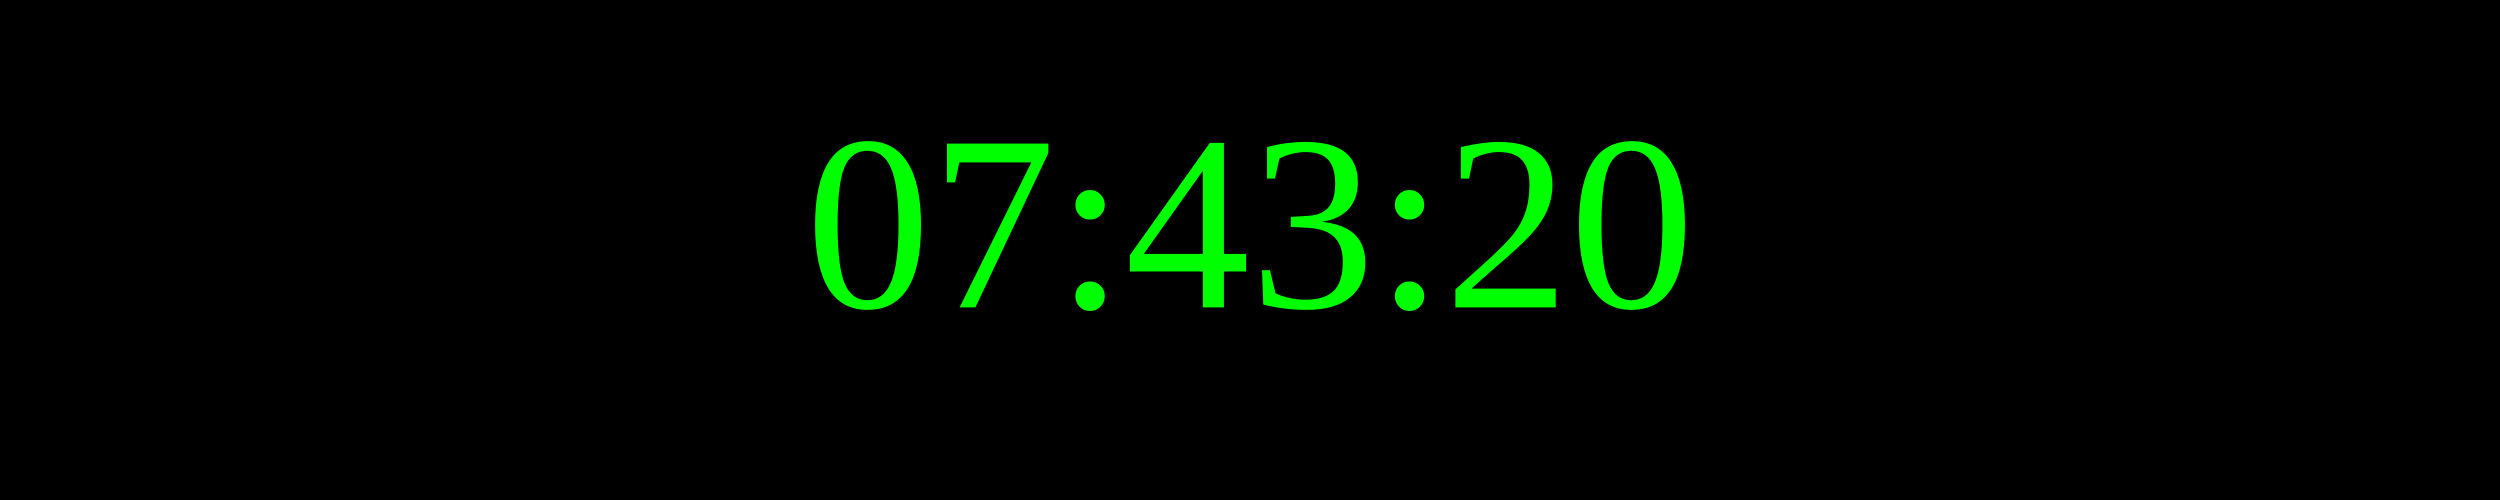
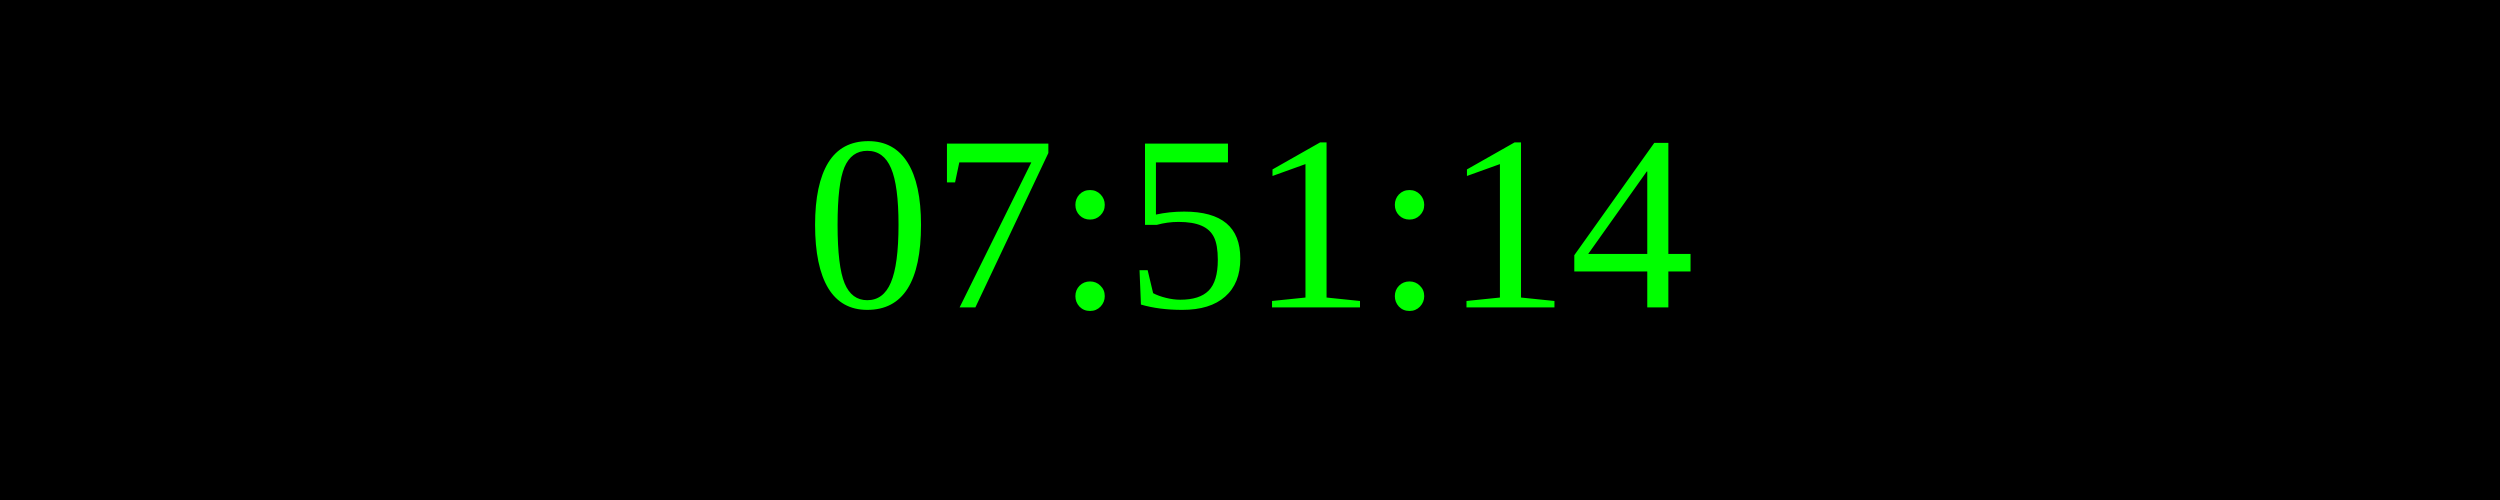
<svg xmlns="http://www.w3.org/2000/svg" width="250" height="50">
  <rect width="100%" height="100%" fill="black" />
  <text x="50%" y="50%" font-size="25" fill="lime" text-anchor="middle" dominant-baseline="middle">
- 07:43:20
+ 07:51:14
</text>
</svg>
